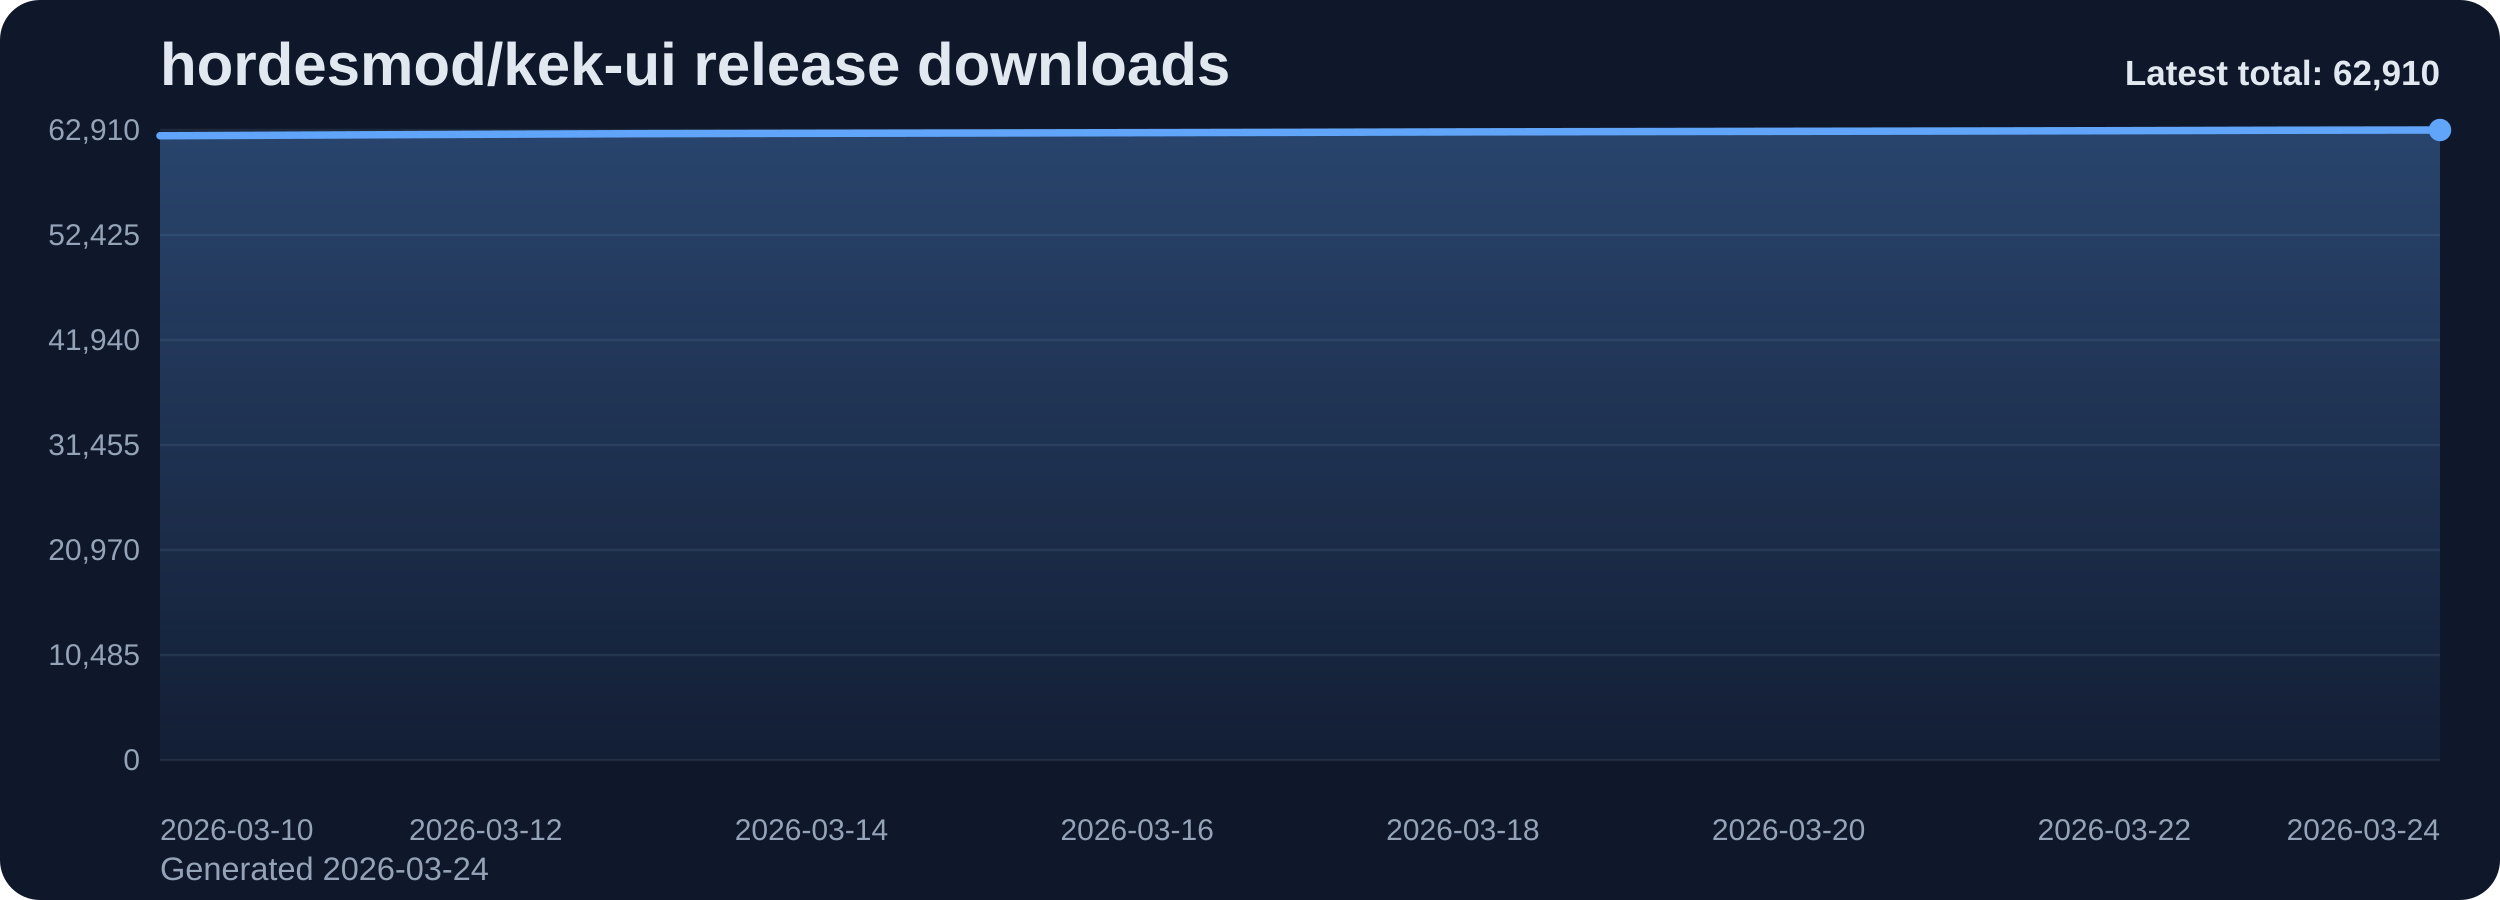
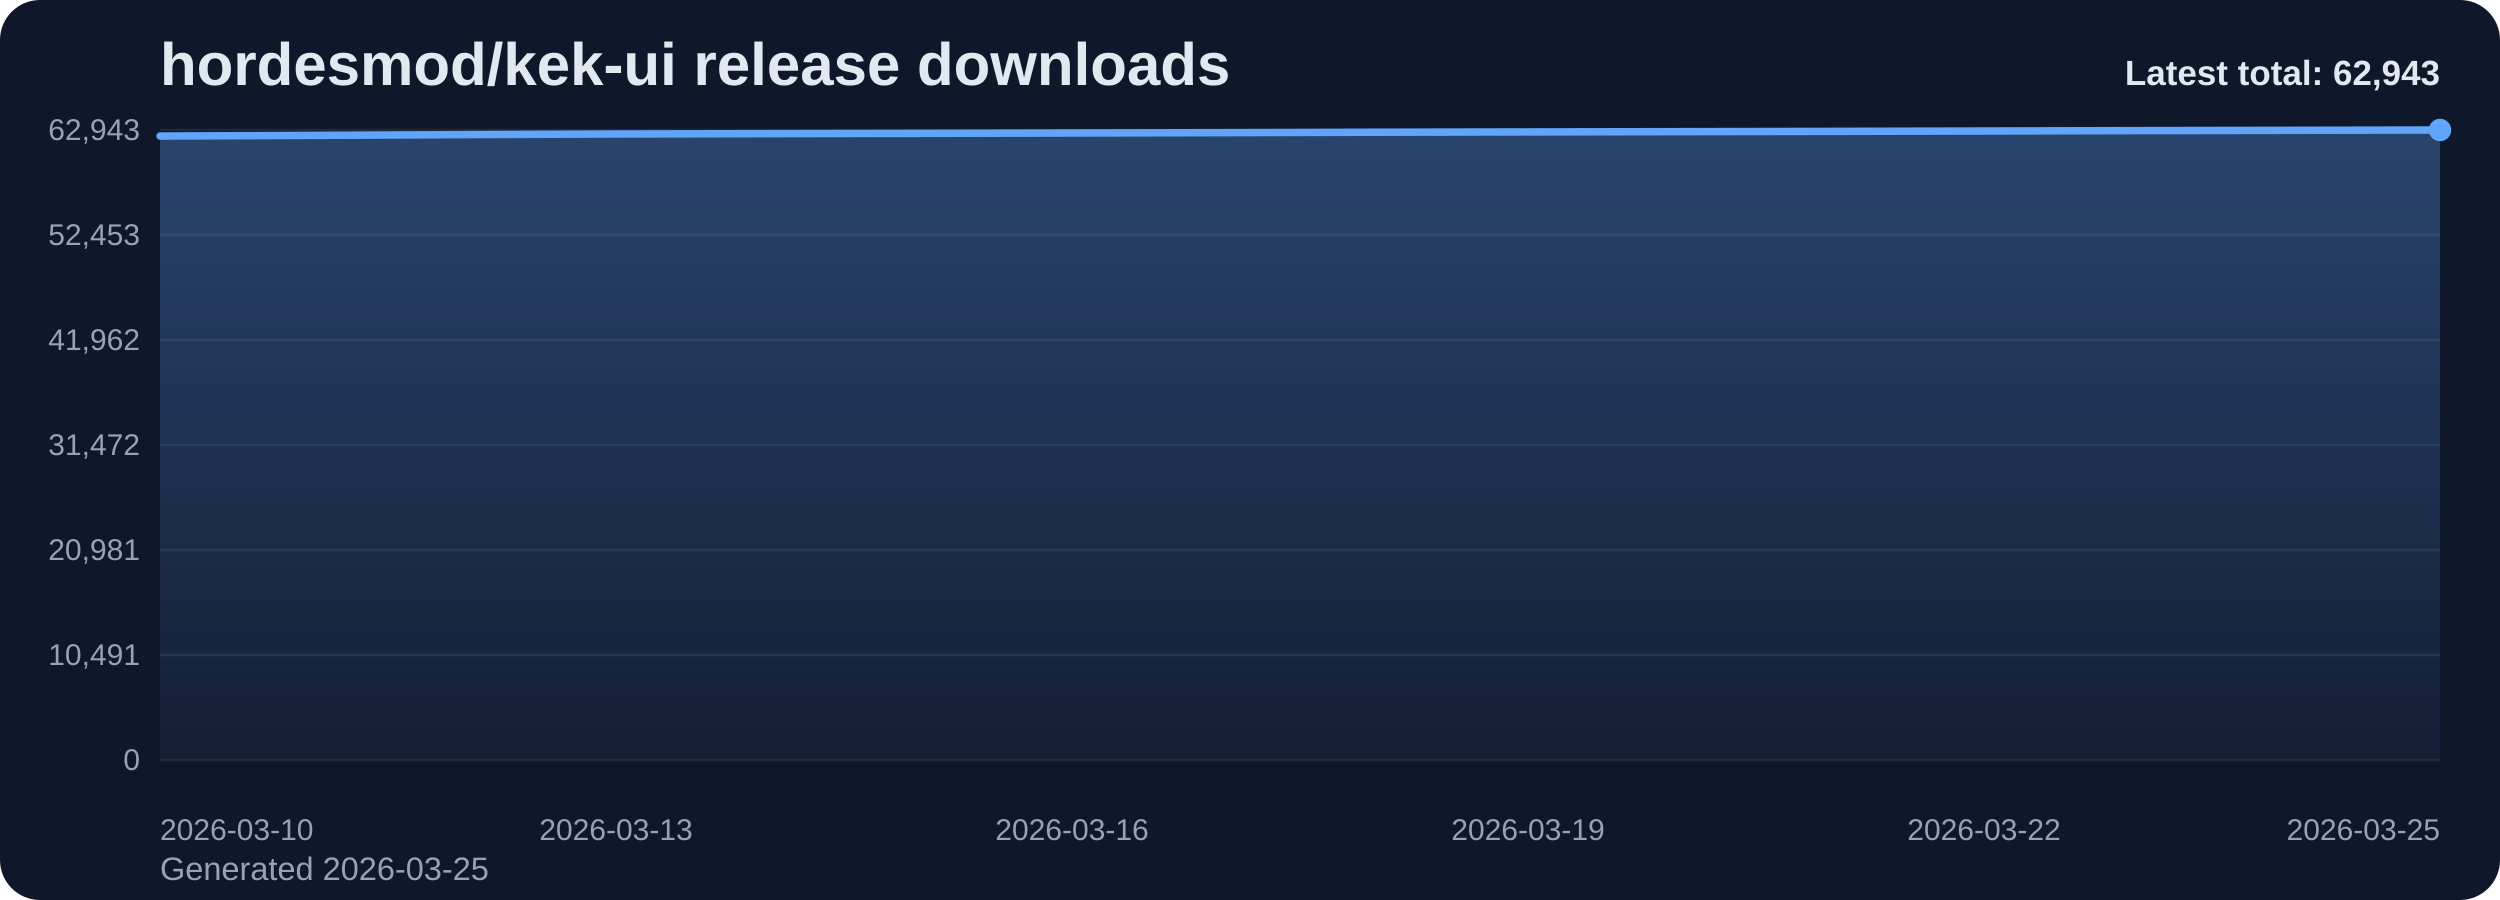
<svg xmlns="http://www.w3.org/2000/svg" viewBox="0 0 1000 360" role="img" aria-label="hordesmod/kek-ui release downloads chart">
  <defs>
    <linearGradient id="fill-total-trend-slate" x1="0" y1="0" x2="0" y2="1">
      <stop offset="0%" stop-color="#60a5fa" stop-opacity="0.32" />
      <stop offset="100%" stop-color="#60a5fa" stop-opacity="0.05" />
    </linearGradient>
    <style>
      .bg { fill: #0f172a; }
      .title { font: 700 24px Arial, sans-serif; fill: #e2e8f0; }
      .sub { font: 400 13px Arial, sans-serif; fill: #94a3b8; }
      .grid { stroke: #1e293b; stroke-width: 1; }
      .axis { font: 400 12px Arial, sans-serif; fill: #94a3b8; }
      .line { fill: none; stroke: #60a5fa; stroke-width: 3; stroke-linecap: round; stroke-linejoin: round; }
      .dot { fill: #60a5fa; }
      .value { font: 600 11px Arial, sans-serif; fill: #cbd5e1; }
      .latest { font: 700 14px Arial, sans-serif; fill: #e2e8f0; }
    </style>
  </defs>
  <rect class="bg" x="0" y="0" width="1000" height="360" rx="16" />
  <text class="title" x="64" y="34">hordesmod/kek-ui release downloads</text>
-   <text class="sub" x="64" y="352">Generated 2026-03-24</text>
+   <text class="sub" x="64" y="352">Generated 2026-03-25</text>
  <line x1="64" y1="52.00" x2="976" y2="52.00" class="grid" />
-   <text x="56" y="56.00" text-anchor="end" class="axis">62,910</text>
+   <text x="56" y="56.00" text-anchor="end" class="axis">62,943</text>
  <line x1="64" y1="94.00" x2="976" y2="94.00" class="grid" />
-   <text x="56" y="98.00" text-anchor="end" class="axis">52,425</text>
+   <text x="56" y="98.00" text-anchor="end" class="axis">52,453</text>
  <line x1="64" y1="136.00" x2="976" y2="136.00" class="grid" />
-   <text x="56" y="140.00" text-anchor="end" class="axis">41,940</text>
+   <text x="56" y="140.00" text-anchor="end" class="axis">41,962</text>
  <line x1="64" y1="178.00" x2="976" y2="178.00" class="grid" />
-   <text x="56" y="182.00" text-anchor="end" class="axis">31,455</text>
+   <text x="56" y="182.00" text-anchor="end" class="axis">31,472</text>
  <line x1="64" y1="220.00" x2="976" y2="220.00" class="grid" />
-   <text x="56" y="224.00" text-anchor="end" class="axis">20,970</text>
+   <text x="56" y="224.00" text-anchor="end" class="axis">20,981</text>
  <line x1="64" y1="262.00" x2="976" y2="262.00" class="grid" />
-   <text x="56" y="266.00" text-anchor="end" class="axis">10,485</text>
+   <text x="56" y="266.00" text-anchor="end" class="axis">10,491</text>
  <line x1="64" y1="304.00" x2="976" y2="304.00" class="grid" />
  <text x="56" y="308.00" text-anchor="end" class="axis">0</text>
-   <path d="M 64.00 304 L 64.00 54.29 L 129.14 54.01 L 194.29 53.71 L 259.43 53.46 L 324.57 53.33 L 389.71 53.21 L 454.86 53.07 L 520.00 52.93 L 585.14 52.76 L 650.29 52.64 L 715.43 52.53 L 780.57 52.42 L 845.71 52.28 L 910.86 52.10 L 976.00 52.00 L 976.00 304 Z" fill="url(#fill-total-trend-slate)" />
-   <polyline class="line" points="64.00,54.29 129.14,54.01 194.29,53.71 259.43,53.46 324.57,53.33 389.71,53.21 454.86,53.07 520.00,52.93 585.14,52.76 650.29,52.64 715.43,52.53 780.57,52.42 845.71,52.28 910.86,52.10 976.00,52.00" />
+   <path d="M 64.00 304 L 64.00 54.42 L 124.80 54.15 L 185.60 53.85 L 246.40 53.59 L 307.20 53.46 L 368.00 53.34 L 428.80 53.20 L 489.60 53.06 L 550.40 52.89 L 611.20 52.77 L 672.00 52.66 L 732.80 52.55 L 793.60 52.41 L 854.40 52.24 L 915.20 52.13 L 976.00 52.00 L 976.00 304 Z" fill="url(#fill-total-trend-slate)" />
+   <polyline class="line" points="64.00,54.42 124.80,54.15 185.60,53.85 246.40,53.59 307.20,53.46 368.00,53.34 428.80,53.20 489.60,53.06 550.40,52.89 611.20,52.77 672.00,52.66 732.80,52.55 793.60,52.41 854.40,52.24 915.20,52.13 976.00,52.00" />
  <circle class="dot" cx="976.00" cy="52.00" r="4.5" />
  <text class="axis" x="64.00" y="336" text-anchor="start">2026-03-10</text>
-   <text class="axis" x="194.29" y="336" text-anchor="middle">2026-03-12</text>
-   <text class="axis" x="324.57" y="336" text-anchor="middle">2026-03-14</text>
-   <text class="axis" x="454.86" y="336" text-anchor="middle">2026-03-16</text>
-   <text class="axis" x="585.14" y="336" text-anchor="middle">2026-03-18</text>
-   <text class="axis" x="715.43" y="336" text-anchor="middle">2026-03-20</text>
-   <text class="axis" x="845.71" y="336" text-anchor="middle">2026-03-22</text>
-   <text class="axis" x="976.00" y="336" text-anchor="end">2026-03-24</text>
-   <text class="latest" x="976" y="34" text-anchor="end">Latest total: 62,910</text>
+   <text class="axis" x="246.40" y="336" text-anchor="middle">2026-03-13</text>
+   <text class="axis" x="428.80" y="336" text-anchor="middle">2026-03-16</text>
+   <text class="axis" x="611.20" y="336" text-anchor="middle">2026-03-19</text>
+   <text class="axis" x="793.60" y="336" text-anchor="middle">2026-03-22</text>
+   <text class="axis" x="976.00" y="336" text-anchor="end">2026-03-25</text>
+   <text class="latest" x="976" y="34" text-anchor="end">Latest total: 62,943</text>
</svg>
